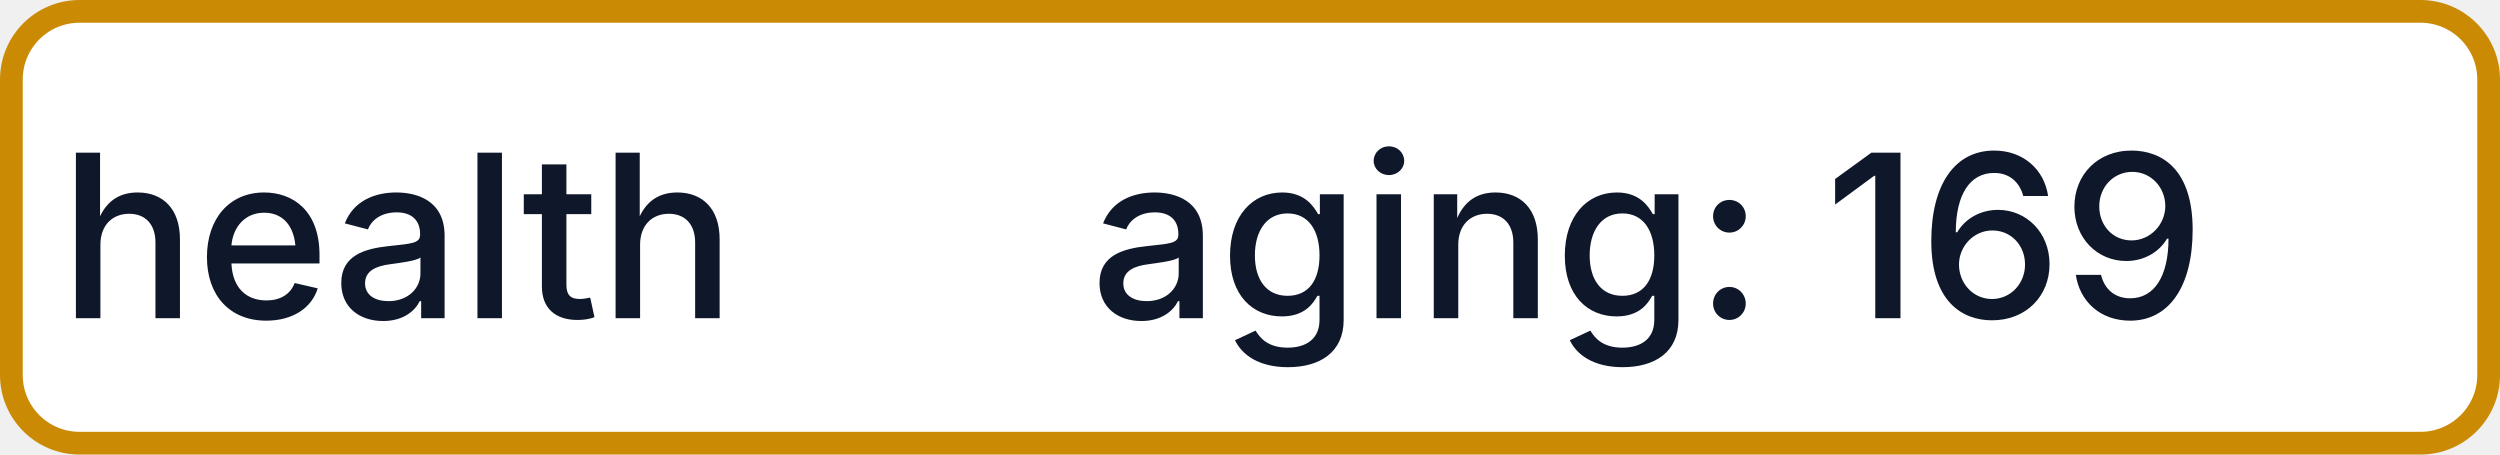
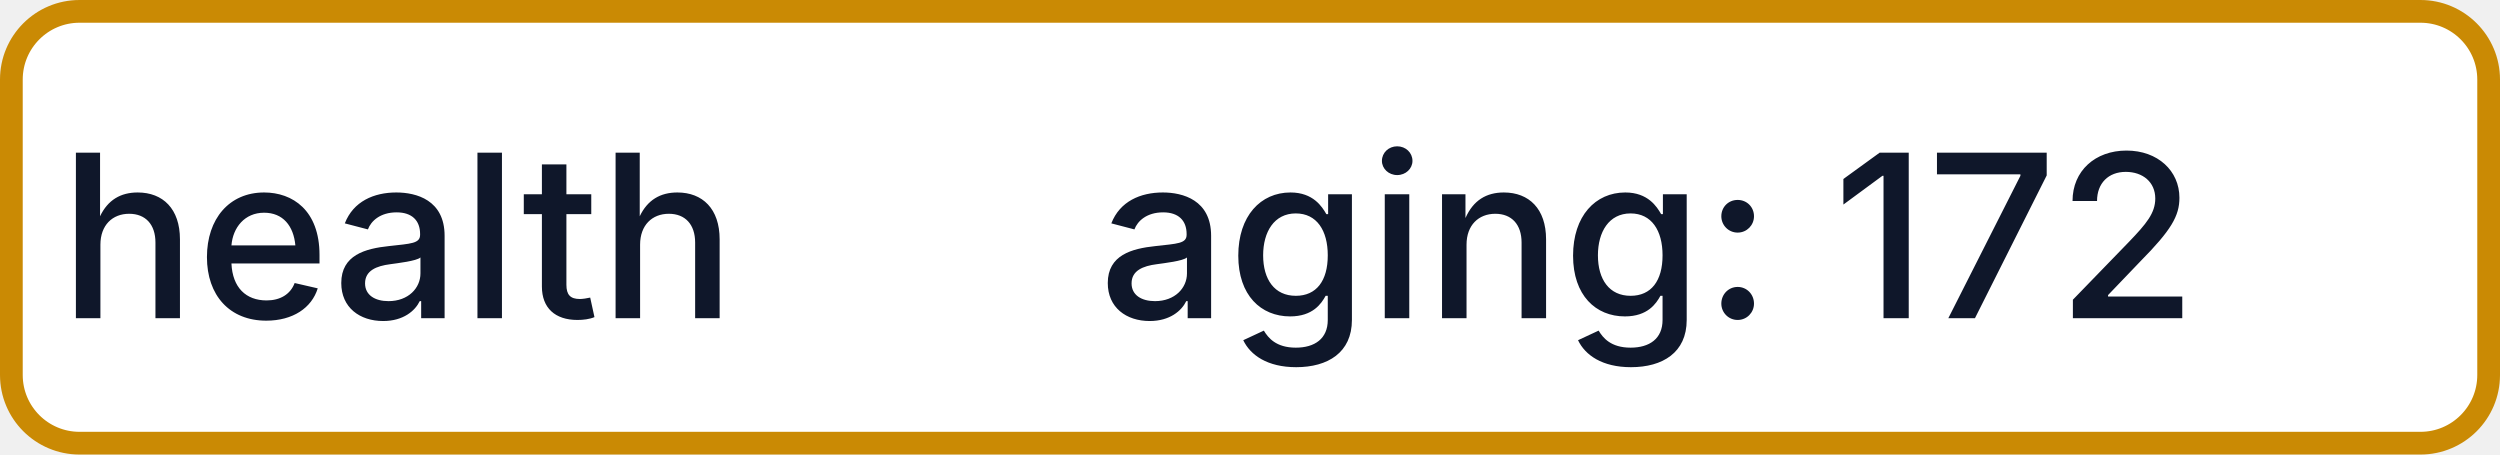
- <svg xmlns="http://www.w3.org/2000/svg" width="110" height="20" role="img" aria-label="health: aging: 169">
+ <svg xmlns="http://www.w3.org/2000/svg" width="110" height="20" role="img" aria-label="health: aging: 172">
  <rect x="0.5" y="0.5" width="109" height="19" rx="3" fill="#FFFFFF" stroke="#CA8A04" stroke-width="1" />
  <g fill="#0F172A" text-anchor="middle" font-family="-apple-system,BlinkMacSystemFont,Segoe UI,sans-serif" font-size="10" font-weight="500">
    <text x="17.5" y="14">health</text>
-     <text x="72.5" y="14" textLength="68" lengthAdjust="spacingAndGlyphs">aging: 169</text>
+     <text x="72.5" y="14" textLength="68" lengthAdjust="spacingAndGlyphs">aging: 172</text>
  </g>
</svg>
